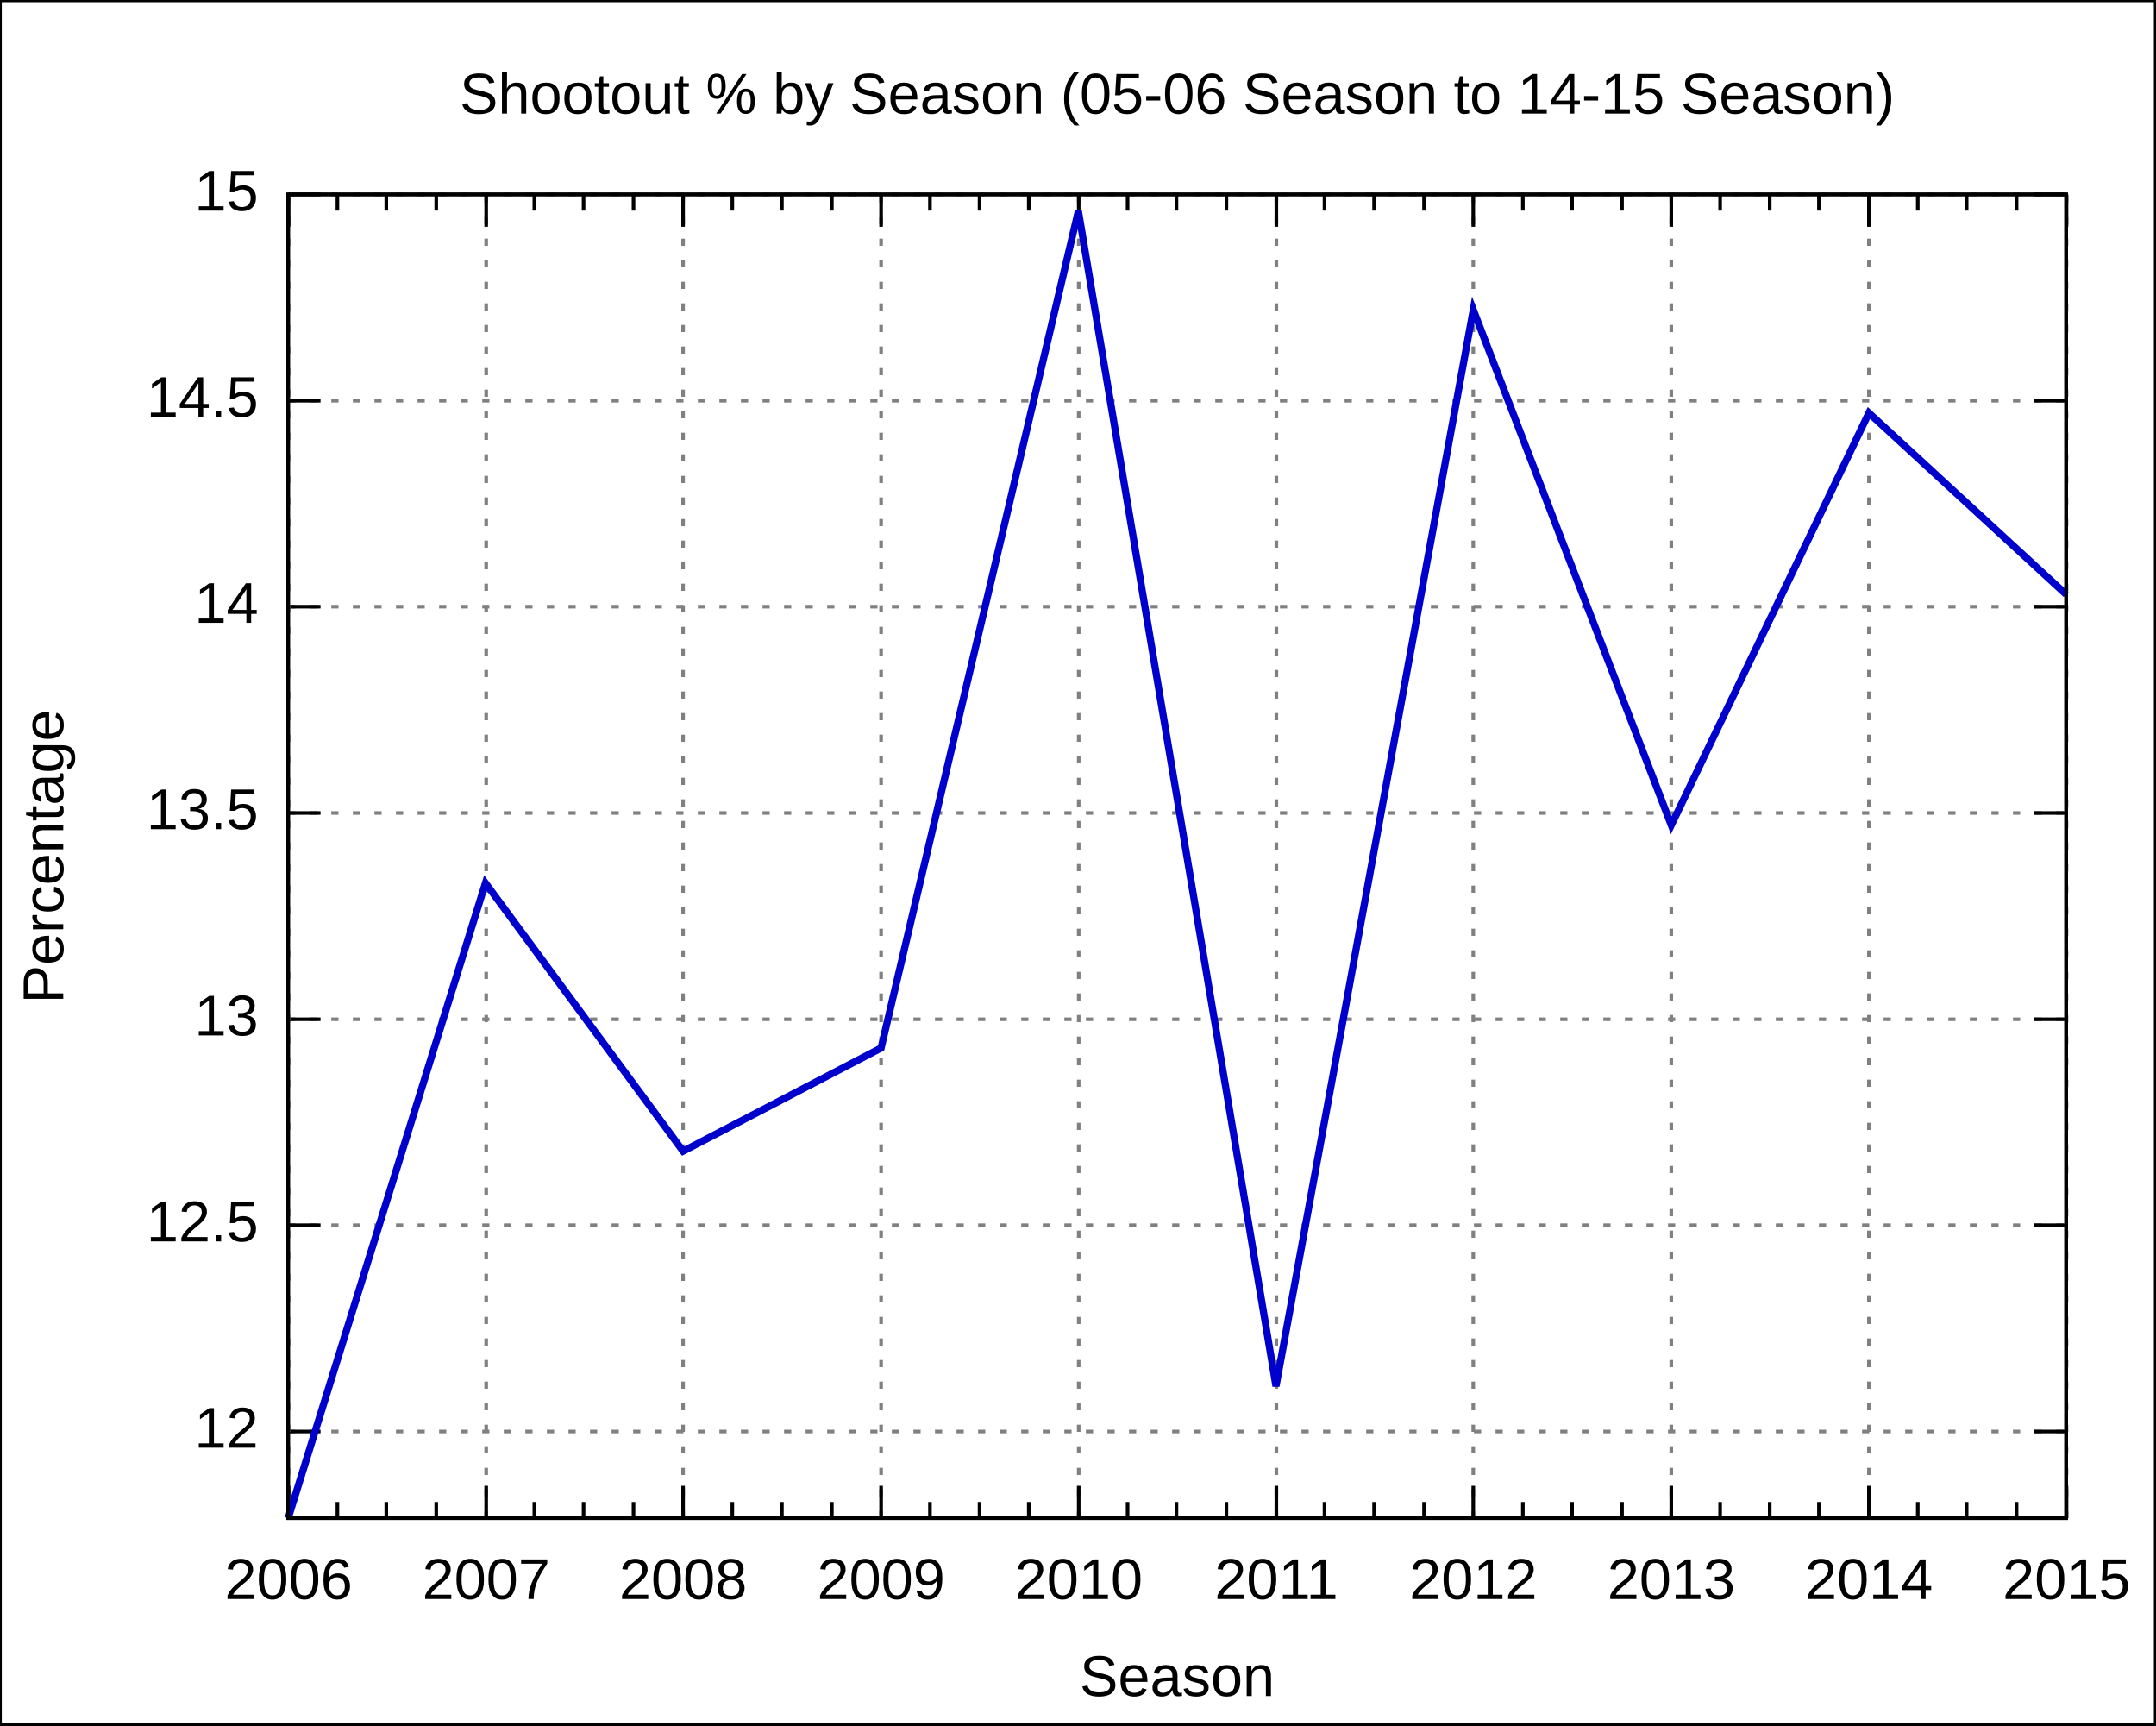
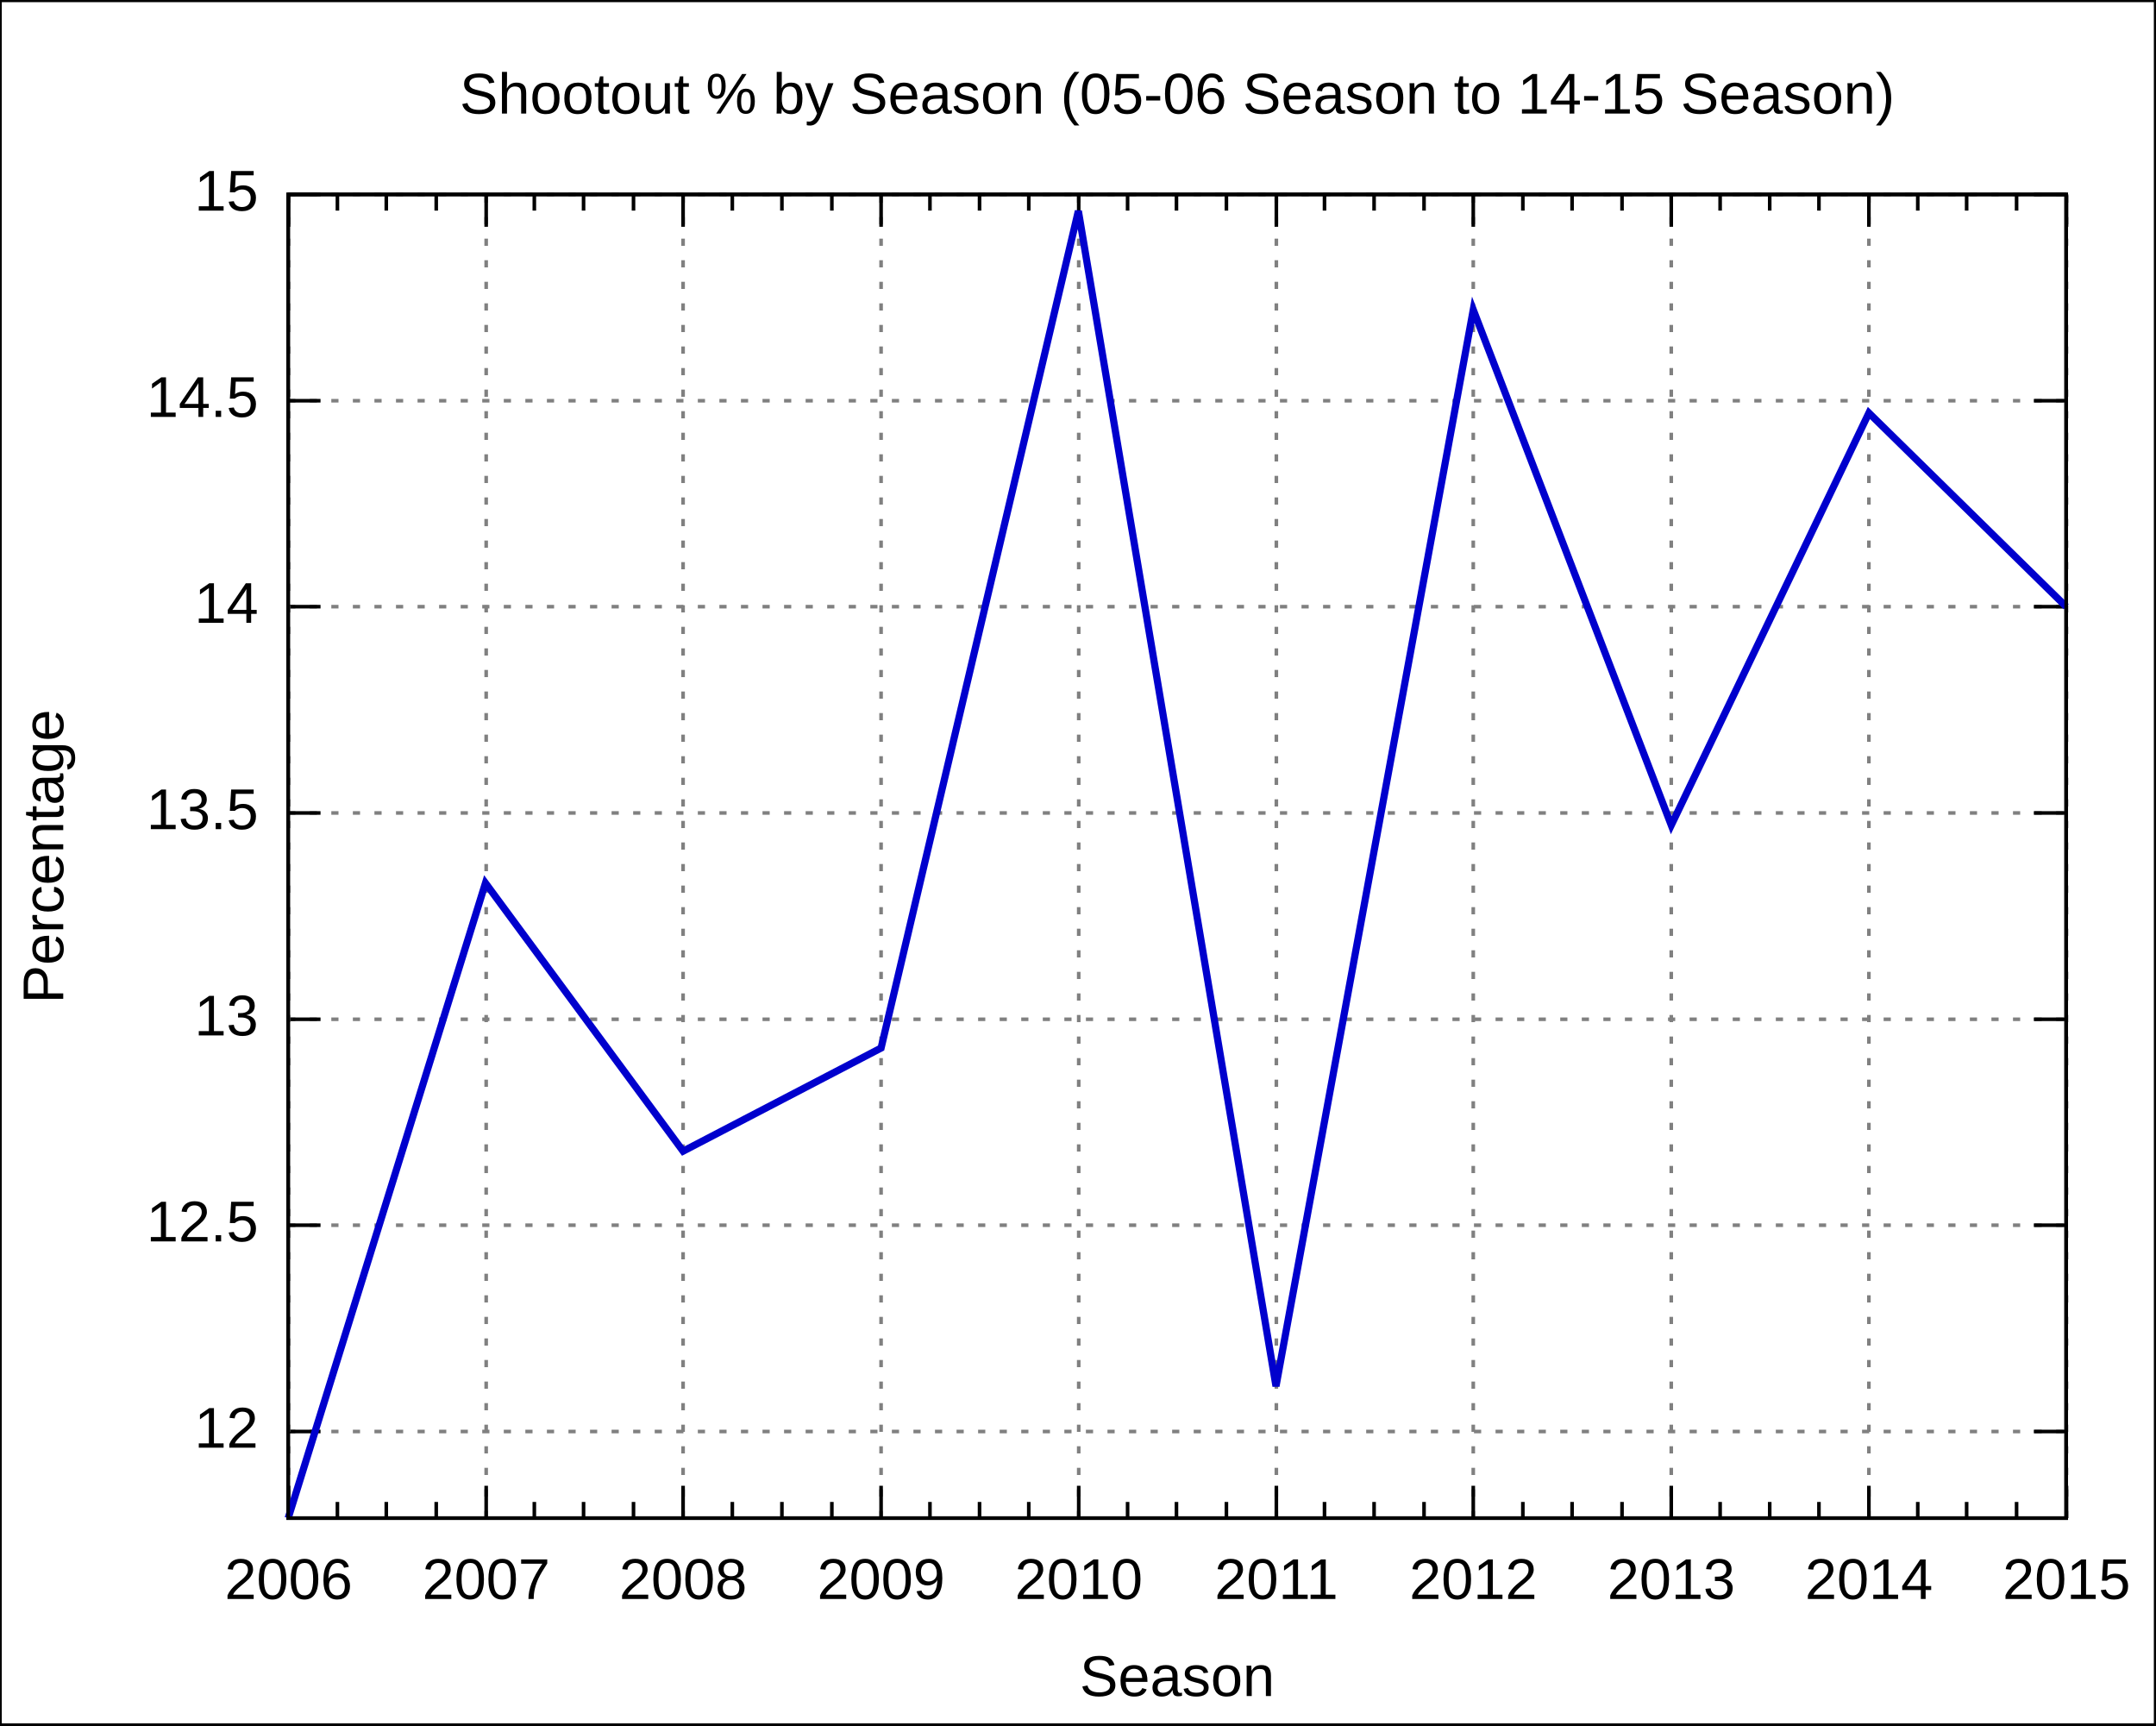
<svg xmlns="http://www.w3.org/2000/svg" xmlns:xlink="http://www.w3.org/1999/xlink" width="600" height="480" viewBox="0 0 600 480">
  <g id="gnuplot_canvas">
    <rect x="0" y="0" width="600" height="480" fill="none" />
    <defs>
      <circle id="gpDot" r="0.5" stroke-width="0.5" />
      <path id="gpPt0" stroke-width="0.222" stroke="currentColor" d="M-1,0 h2 M0,-1 v2" />
      <path id="gpPt1" stroke-width="0.222" stroke="currentColor" d="M-1,-1 L1,1 M1,-1 L-1,1" />
      <path id="gpPt2" stroke-width="0.222" stroke="currentColor" d="M-1,0 L1,0 M0,-1 L0,1 M-1,-1 L1,1 M-1,1 L1,-1" />
      <rect id="gpPt3" stroke-width="0.222" stroke="currentColor" x="-1" y="-1" width="2" height="2" />
      <rect id="gpPt4" stroke-width="0.222" stroke="currentColor" fill="currentColor" x="-1" y="-1" width="2" height="2" />
      <circle id="gpPt5" stroke-width="0.222" stroke="currentColor" cx="0" cy="0" r="1" />
      <use xlink:href="#gpPt5" id="gpPt6" fill="currentColor" stroke="none" />
      <path id="gpPt7" stroke-width="0.222" stroke="currentColor" d="M0,-1.33 L-1.33,0.67 L1.33,0.67 z" />
      <use xlink:href="#gpPt7" id="gpPt8" fill="currentColor" stroke="none" />
      <use xlink:href="#gpPt7" id="gpPt9" stroke="currentColor" transform="rotate(180)" />
      <use xlink:href="#gpPt9" id="gpPt10" fill="currentColor" stroke="none" />
      <use xlink:href="#gpPt3" id="gpPt11" stroke="currentColor" transform="rotate(45)" />
      <use xlink:href="#gpPt11" id="gpPt12" fill="currentColor" stroke="none" />
    </defs>
    <g style="fill:none; color:white; stroke:currentColor; stroke-width:1.00; stroke-linecap:butt; stroke-linejoin:miter">
</g>
    <g style="fill:none; color:black; stroke:currentColor; stroke-width:1.00; stroke-linecap:butt; stroke-linejoin:miter">
      <g style="stroke:none; shape-rendering:crispEdges">
        <polygon fill="rgb(255, 255, 255)" points="0.0,480.0 599.9,480.0 599.9,0.1 0.0,0.1 " />
      </g>
      <path stroke="black" d="M0.0,480.0 L0.0,0.1 L599.9,0.1 L599.9,480.0 L0.0,480.0  " />
    </g>
    <g style="fill:none; color:gray; stroke:currentColor; stroke-width:1.00; stroke-linecap:butt; stroke-linejoin:miter">
      <path stroke="gray" stroke-dasharray=" 2,4" class="gridline" d="M80.2,398.3 L575.0,398.3  " />
    </g>
    <g style="fill:none; color:black; stroke:currentColor; stroke-width:1.00; stroke-linecap:butt; stroke-linejoin:miter">
      <path stroke="black" d="M80.2,398.3 L89.2,398.3 M575.0,398.3 L566.0,398.3  " />
      <g transform="translate(71.9,402.8)" style="stroke:none; fill:black; font-family:Arial; font-size:12.00pt; text-anchor:end">
        <text> 12</text>
      </g>
    </g>
    <g style="fill:none; color:gray; stroke:currentColor; stroke-width:1.00; stroke-linecap:butt; stroke-linejoin:miter">
      <path stroke="gray" stroke-dasharray=" 2,4" class="gridline" d="M80.2,340.9 L575.0,340.9  " />
    </g>
    <g style="fill:none; color:black; stroke:currentColor; stroke-width:1.00; stroke-linecap:butt; stroke-linejoin:miter">
      <path stroke="black" d="M80.2,340.9 L89.2,340.9 M575.0,340.9 L566.0,340.9  " />
      <g transform="translate(71.9,345.4)" style="stroke:none; fill:black; font-family:Arial; font-size:12.00pt; text-anchor:end">
        <text> 12.5</text>
      </g>
    </g>
    <g style="fill:none; color:gray; stroke:currentColor; stroke-width:1.00; stroke-linecap:butt; stroke-linejoin:miter">
      <path stroke="gray" stroke-dasharray=" 2,4" class="gridline" d="M80.2,283.6 L575.0,283.6  " />
    </g>
    <g style="fill:none; color:black; stroke:currentColor; stroke-width:1.00; stroke-linecap:butt; stroke-linejoin:miter">
      <path stroke="black" d="M80.2,283.6 L89.2,283.6 M575.0,283.6 L566.0,283.6  " />
      <g transform="translate(71.9,288.1)" style="stroke:none; fill:black; font-family:Arial; font-size:12.00pt; text-anchor:end">
        <text> 13</text>
      </g>
    </g>
    <g style="fill:none; color:gray; stroke:currentColor; stroke-width:1.00; stroke-linecap:butt; stroke-linejoin:miter">
      <path stroke="gray" stroke-dasharray=" 2,4" class="gridline" d="M80.2,226.2 L575.0,226.2  " />
    </g>
    <g style="fill:none; color:black; stroke:currentColor; stroke-width:1.00; stroke-linecap:butt; stroke-linejoin:miter">
      <path stroke="black" d="M80.2,226.2 L89.2,226.2 M575.0,226.2 L566.0,226.2  " />
      <g transform="translate(71.9,230.7)" style="stroke:none; fill:black; font-family:Arial; font-size:12.00pt; text-anchor:end">
        <text> 13.5</text>
      </g>
    </g>
    <g style="fill:none; color:gray; stroke:currentColor; stroke-width:1.00; stroke-linecap:butt; stroke-linejoin:miter">
      <path stroke="gray" stroke-dasharray=" 2,4" class="gridline" d="M80.2,168.8 L575.0,168.8  " />
    </g>
    <g style="fill:none; color:black; stroke:currentColor; stroke-width:1.00; stroke-linecap:butt; stroke-linejoin:miter">
      <path stroke="black" d="M80.2,168.8 L89.2,168.8 M575.0,168.8 L566.0,168.8  " />
      <g transform="translate(71.9,173.3)" style="stroke:none; fill:black; font-family:Arial; font-size:12.00pt; text-anchor:end">
        <text> 14</text>
      </g>
    </g>
    <g style="fill:none; color:gray; stroke:currentColor; stroke-width:1.00; stroke-linecap:butt; stroke-linejoin:miter">
      <path stroke="gray" stroke-dasharray=" 2,4" class="gridline" d="M80.2,111.5 L575.0,111.5  " />
    </g>
    <g style="fill:none; color:black; stroke:currentColor; stroke-width:1.00; stroke-linecap:butt; stroke-linejoin:miter">
      <path stroke="black" d="M80.2,111.5 L89.2,111.5 M575.0,111.5 L566.0,111.5  " />
      <g transform="translate(71.9,116.0)" style="stroke:none; fill:black; font-family:Arial; font-size:12.00pt; text-anchor:end">
        <text> 14.5</text>
      </g>
    </g>
    <g style="fill:none; color:gray; stroke:currentColor; stroke-width:1.00; stroke-linecap:butt; stroke-linejoin:miter">
      <path stroke="gray" stroke-dasharray=" 2,4" class="gridline" d="M80.2,54.1 L575.0,54.1  " />
    </g>
    <g style="fill:none; color:black; stroke:currentColor; stroke-width:1.00; stroke-linecap:butt; stroke-linejoin:miter">
      <path stroke="black" d="M80.2,54.1 L89.2,54.1 M575.0,54.1 L566.0,54.1  " />
      <g transform="translate(71.9,58.6)" style="stroke:none; fill:black; font-family:Arial; font-size:12.00pt; text-anchor:end">
        <text> 15</text>
      </g>
    </g>
    <g style="fill:none; color:gray; stroke:currentColor; stroke-width:1.00; stroke-linecap:butt; stroke-linejoin:miter">
      <path stroke="gray" stroke-dasharray=" 2,4" class="gridline" d="M80.3,422.4 L80.3,54.1  " />
    </g>
    <g style="fill:none; color:black; stroke:currentColor; stroke-width:1.00; stroke-linecap:butt; stroke-linejoin:miter">
      <path stroke="black" d="M80.3,422.4 L80.3,413.4 M80.3,54.1 L80.3,63.1  " />
      <g transform="translate(80.3,444.9)" style="stroke:none; fill:black; font-family:Arial; font-size:12.00pt; text-anchor:middle">
        <text>2006</text>
      </g>
      <path stroke="black" d="M93.9,422.4 L93.9,417.9 M93.9,54.1 L93.9,58.6 M107.5,422.4 L107.5,417.9 M107.5,54.1 L107.5,58.6    M121.4,422.4 L121.4,417.9 M121.4,54.1 L121.4,58.6  " />
    </g>
    <g style="fill:none; color:gray; stroke:currentColor; stroke-width:1.00; stroke-linecap:butt; stroke-linejoin:miter">
      <path stroke="gray" stroke-dasharray=" 2,4" class="gridline" d="M135.3,422.4 L135.3,54.1  " />
    </g>
    <g style="fill:none; color:black; stroke:currentColor; stroke-width:1.00; stroke-linecap:butt; stroke-linejoin:miter">
      <path stroke="black" d="M135.3,422.4 L135.3,413.4 M135.3,54.1 L135.3,63.1  " />
      <g transform="translate(135.3,444.9)" style="stroke:none; fill:black; font-family:Arial; font-size:12.00pt; text-anchor:middle">
        <text>2007</text>
      </g>
      <path stroke="black" d="M148.7,422.4 L148.7,417.9 M148.7,54.1 L148.7,58.6 M162.4,422.4 L162.4,417.9 M162.4,54.1 L162.4,58.6    M176.3,422.4 L176.3,417.9 M176.3,54.1 L176.3,58.6  " />
    </g>
    <g style="fill:none; color:gray; stroke:currentColor; stroke-width:1.00; stroke-linecap:butt; stroke-linejoin:miter">
      <path stroke="gray" stroke-dasharray=" 2,4" class="gridline" d="M190.1,422.4 L190.1,54.1  " />
    </g>
    <g style="fill:none; color:black; stroke:currentColor; stroke-width:1.00; stroke-linecap:butt; stroke-linejoin:miter">
      <path stroke="black" d="M190.1,422.4 L190.1,413.4 M190.1,54.1 L190.1,63.1  " />
      <g transform="translate(190.1,444.9)" style="stroke:none; fill:black; font-family:Arial; font-size:12.00pt; text-anchor:middle">
        <text>2008</text>
      </g>
      <path stroke="black" d="M203.8,422.4 L203.8,417.9 M203.8,54.1 L203.8,58.6 M217.6,422.4 L217.6,417.9 M217.6,54.1 L217.6,58.6    M231.5,422.4 L231.5,417.9 M231.5,54.1 L231.5,58.6  " />
    </g>
    <g style="fill:none; color:gray; stroke:currentColor; stroke-width:1.00; stroke-linecap:butt; stroke-linejoin:miter">
      <path stroke="gray" stroke-dasharray=" 2,4" class="gridline" d="M245.2,422.4 L245.2,54.1  " />
    </g>
    <g style="fill:none; color:black; stroke:currentColor; stroke-width:1.00; stroke-linecap:butt; stroke-linejoin:miter">
      <path stroke="black" d="M245.2,422.4 L245.2,413.4 M245.2,54.1 L245.2,63.1  " />
      <g transform="translate(245.2,444.9)" style="stroke:none; fill:black; font-family:Arial; font-size:12.00pt; text-anchor:middle">
        <text>2009</text>
      </g>
      <path stroke="black" d="M258.8,422.4 L258.8,417.9 M258.8,54.1 L258.8,58.6 M272.6,422.4 L272.6,417.9 M272.6,54.1 L272.6,58.6    M286.3,422.4 L286.3,417.9 M286.3,54.1 L286.3,58.6  " />
    </g>
    <g style="fill:none; color:gray; stroke:currentColor; stroke-width:1.00; stroke-linecap:butt; stroke-linejoin:miter">
      <path stroke="gray" stroke-dasharray=" 2,4" class="gridline" d="M300.2,422.4 L300.2,54.1  " />
    </g>
    <g style="fill:none; color:black; stroke:currentColor; stroke-width:1.00; stroke-linecap:butt; stroke-linejoin:miter">
      <path stroke="black" d="M300.2,422.4 L300.2,413.4 M300.2,54.1 L300.2,63.1  " />
      <g transform="translate(300.2,444.9)" style="stroke:none; fill:black; font-family:Arial; font-size:12.00pt; text-anchor:middle">
        <text>2010</text>
      </g>
      <path stroke="black" d="M313.8,422.4 L313.8,417.9 M313.8,54.1 L313.8,58.6 M327.4,422.4 L327.4,417.9 M327.4,54.1 L327.4,58.6    M341.3,422.4 L341.3,417.9 M341.3,54.1 L341.3,58.6  " />
    </g>
    <g style="fill:none; color:gray; stroke:currentColor; stroke-width:1.00; stroke-linecap:butt; stroke-linejoin:miter">
      <path stroke="gray" stroke-dasharray=" 2,4" class="gridline" d="M355.2,422.4 L355.2,54.1  " />
    </g>
    <g style="fill:none; color:black; stroke:currentColor; stroke-width:1.00; stroke-linecap:butt; stroke-linejoin:miter">
      <path stroke="black" d="M355.2,422.4 L355.2,413.4 M355.2,54.1 L355.2,63.1  " />
      <g transform="translate(355.2,444.9)" style="stroke:none; fill:black; font-family:Arial; font-size:12.00pt; text-anchor:middle">
        <text>2011</text>
      </g>
      <path stroke="black" d="M368.6,422.4 L368.6,417.9 M368.6,54.1 L368.6,58.6 M382.4,422.4 L382.4,417.9 M382.4,54.1 L382.4,58.6    M396.3,422.4 L396.3,417.9 M396.3,54.1 L396.3,58.6  " />
    </g>
    <g style="fill:none; color:gray; stroke:currentColor; stroke-width:1.00; stroke-linecap:butt; stroke-linejoin:miter">
      <path stroke="gray" stroke-dasharray=" 2,4" class="gridline" d="M410.0,422.4 L410.0,54.1  " />
    </g>
    <g style="fill:none; color:black; stroke:currentColor; stroke-width:1.00; stroke-linecap:butt; stroke-linejoin:miter">
      <path stroke="black" d="M410.0,422.4 L410.0,413.4 M410.0,54.1 L410.0,63.1  " />
      <g transform="translate(410.0,444.9)" style="stroke:none; fill:black; font-family:Arial; font-size:12.00pt; text-anchor:middle">
        <text>2012</text>
      </g>
      <path stroke="black" d="M423.8,422.4 L423.8,417.9 M423.8,54.1 L423.8,58.6 M437.5,422.4 L437.5,417.9 M437.5,54.1 L437.5,58.6    M451.4,422.4 L451.4,417.9 M451.4,54.1 L451.4,58.6  " />
    </g>
    <g style="fill:none; color:gray; stroke:currentColor; stroke-width:1.00; stroke-linecap:butt; stroke-linejoin:miter">
      <path stroke="gray" stroke-dasharray=" 2,4" class="gridline" d="M465.1,422.4 L465.1,54.1  " />
    </g>
    <g style="fill:none; color:black; stroke:currentColor; stroke-width:1.00; stroke-linecap:butt; stroke-linejoin:miter">
      <path stroke="black" d="M465.1,422.4 L465.1,413.4 M465.1,54.1 L465.1,63.1  " />
      <g transform="translate(465.1,444.9)" style="stroke:none; fill:black; font-family:Arial; font-size:12.00pt; text-anchor:middle">
        <text>2013</text>
      </g>
      <path stroke="black" d="M478.7,422.4 L478.7,417.9 M478.7,54.1 L478.7,58.6 M492.5,422.4 L492.5,417.9 M492.5,54.1 L492.5,58.6    M506.2,422.4 L506.2,417.9 M506.2,54.1 L506.2,58.6  " />
    </g>
    <g style="fill:none; color:gray; stroke:currentColor; stroke-width:1.00; stroke-linecap:butt; stroke-linejoin:miter">
      <path stroke="gray" stroke-dasharray=" 2,4" class="gridline" d="M520.1,422.4 L520.1,63.1 L520.1,54.1  " />
    </g>
    <g style="fill:none; color:black; stroke:currentColor; stroke-width:1.00; stroke-linecap:butt; stroke-linejoin:miter">
      <path stroke="black" d="M520.1,422.4 L520.1,413.4 M520.1,54.1 L520.1,63.1  " />
      <g transform="translate(520.1,444.9)" style="stroke:none; fill:black; font-family:Arial; font-size:12.00pt; text-anchor:middle">
        <text>2014</text>
      </g>
      <path stroke="black" d="M533.7,422.4 L533.7,417.9 M533.7,54.1 L533.7,58.6 M547.3,422.4 L547.3,417.9 M547.3,54.1 L547.3,58.6    M561.2,422.4 L561.2,417.9 M561.2,54.1 L561.2,58.6  " />
    </g>
    <g style="fill:none; color:gray; stroke:currentColor; stroke-width:1.00; stroke-linecap:butt; stroke-linejoin:miter">
      <path stroke="gray" stroke-dasharray=" 2,4" class="gridline" d="M575.1,422.4 L575.1,54.1  " />
    </g>
    <g style="fill:none; color:black; stroke:currentColor; stroke-width:1.00; stroke-linecap:butt; stroke-linejoin:miter">
      <path stroke="black" d="M575.1,422.4 L575.1,413.4 M575.1,54.1 L575.1,63.1  " />
      <g transform="translate(575.1,444.9)" style="stroke:none; fill:black; font-family:Arial; font-size:12.00pt; text-anchor:middle">
        <text>2015</text>
      </g>
      <path stroke="black" d="M80.2,54.1 L80.2,422.4 L575.0,422.4 L575.0,54.1 L80.2,54.1 Z  " />
      <g transform="translate(17.6,238.3) rotate(270)" style="stroke:none; fill:black; font-family:Arial; font-size:12.00pt; text-anchor:middle">
        <text>Percentage</text>
      </g>
      <g transform="translate(327.6,471.9)" style="stroke:none; fill:black; font-family:Arial; font-size:12.00pt; text-anchor:middle">
        <text>Season</text>
      </g>
      <g transform="translate(327.6,31.6)" style="stroke:none; fill:black; font-family:Arial; font-size:12.00pt; text-anchor:middle">
        <text>Shootout % by Season (05-06 Season to 14-15 Season)</text>
      </g>
    </g>
    <g id="gnuplot_plot_1">
      <g style="fill:none; color:white; stroke:black; stroke-width:2.00; stroke-linecap:butt; stroke-linejoin:miter">
</g>
      <g style="fill:none; color:red; stroke:currentColor; stroke-width:2.00; stroke-linecap:butt; stroke-linejoin:miter">
-         <path stroke="rgb(  0,   0, 205)" d="M575.0,165.4 L520.1,114.9 L465.1,229.6 L410.0,86.2 L355.1,385.7 L300.1,58.7 L245.2,291.6 L190.1,320.3    L135.1,245.7 L80.2,422.4  " />
+         <path stroke="rgb(  0,   0, 205)" d="M575.0,168.8 L520.1,114.9 L465.1,229.6 L410.0,86.2 L355.1,385.7 L300.1,58.7 L245.2,291.6 L190.1,320.3    L135.1,245.7 L80.2,422.4  " />
      </g>
    </g>
    <g style="fill:none; color:white; stroke:rgb(  0,   0, 205); stroke-width:1.00; stroke-linecap:butt; stroke-linejoin:miter">
</g>
    <g style="fill:none; color:black; stroke:currentColor; stroke-width:1.00; stroke-linecap:butt; stroke-linejoin:miter">
      <path stroke="black" d="M80.2,54.1 L80.2,422.4 L575.0,422.4 L575.0,54.1 L80.2,54.1 Z  " />
    </g>
  </g>
</svg>
